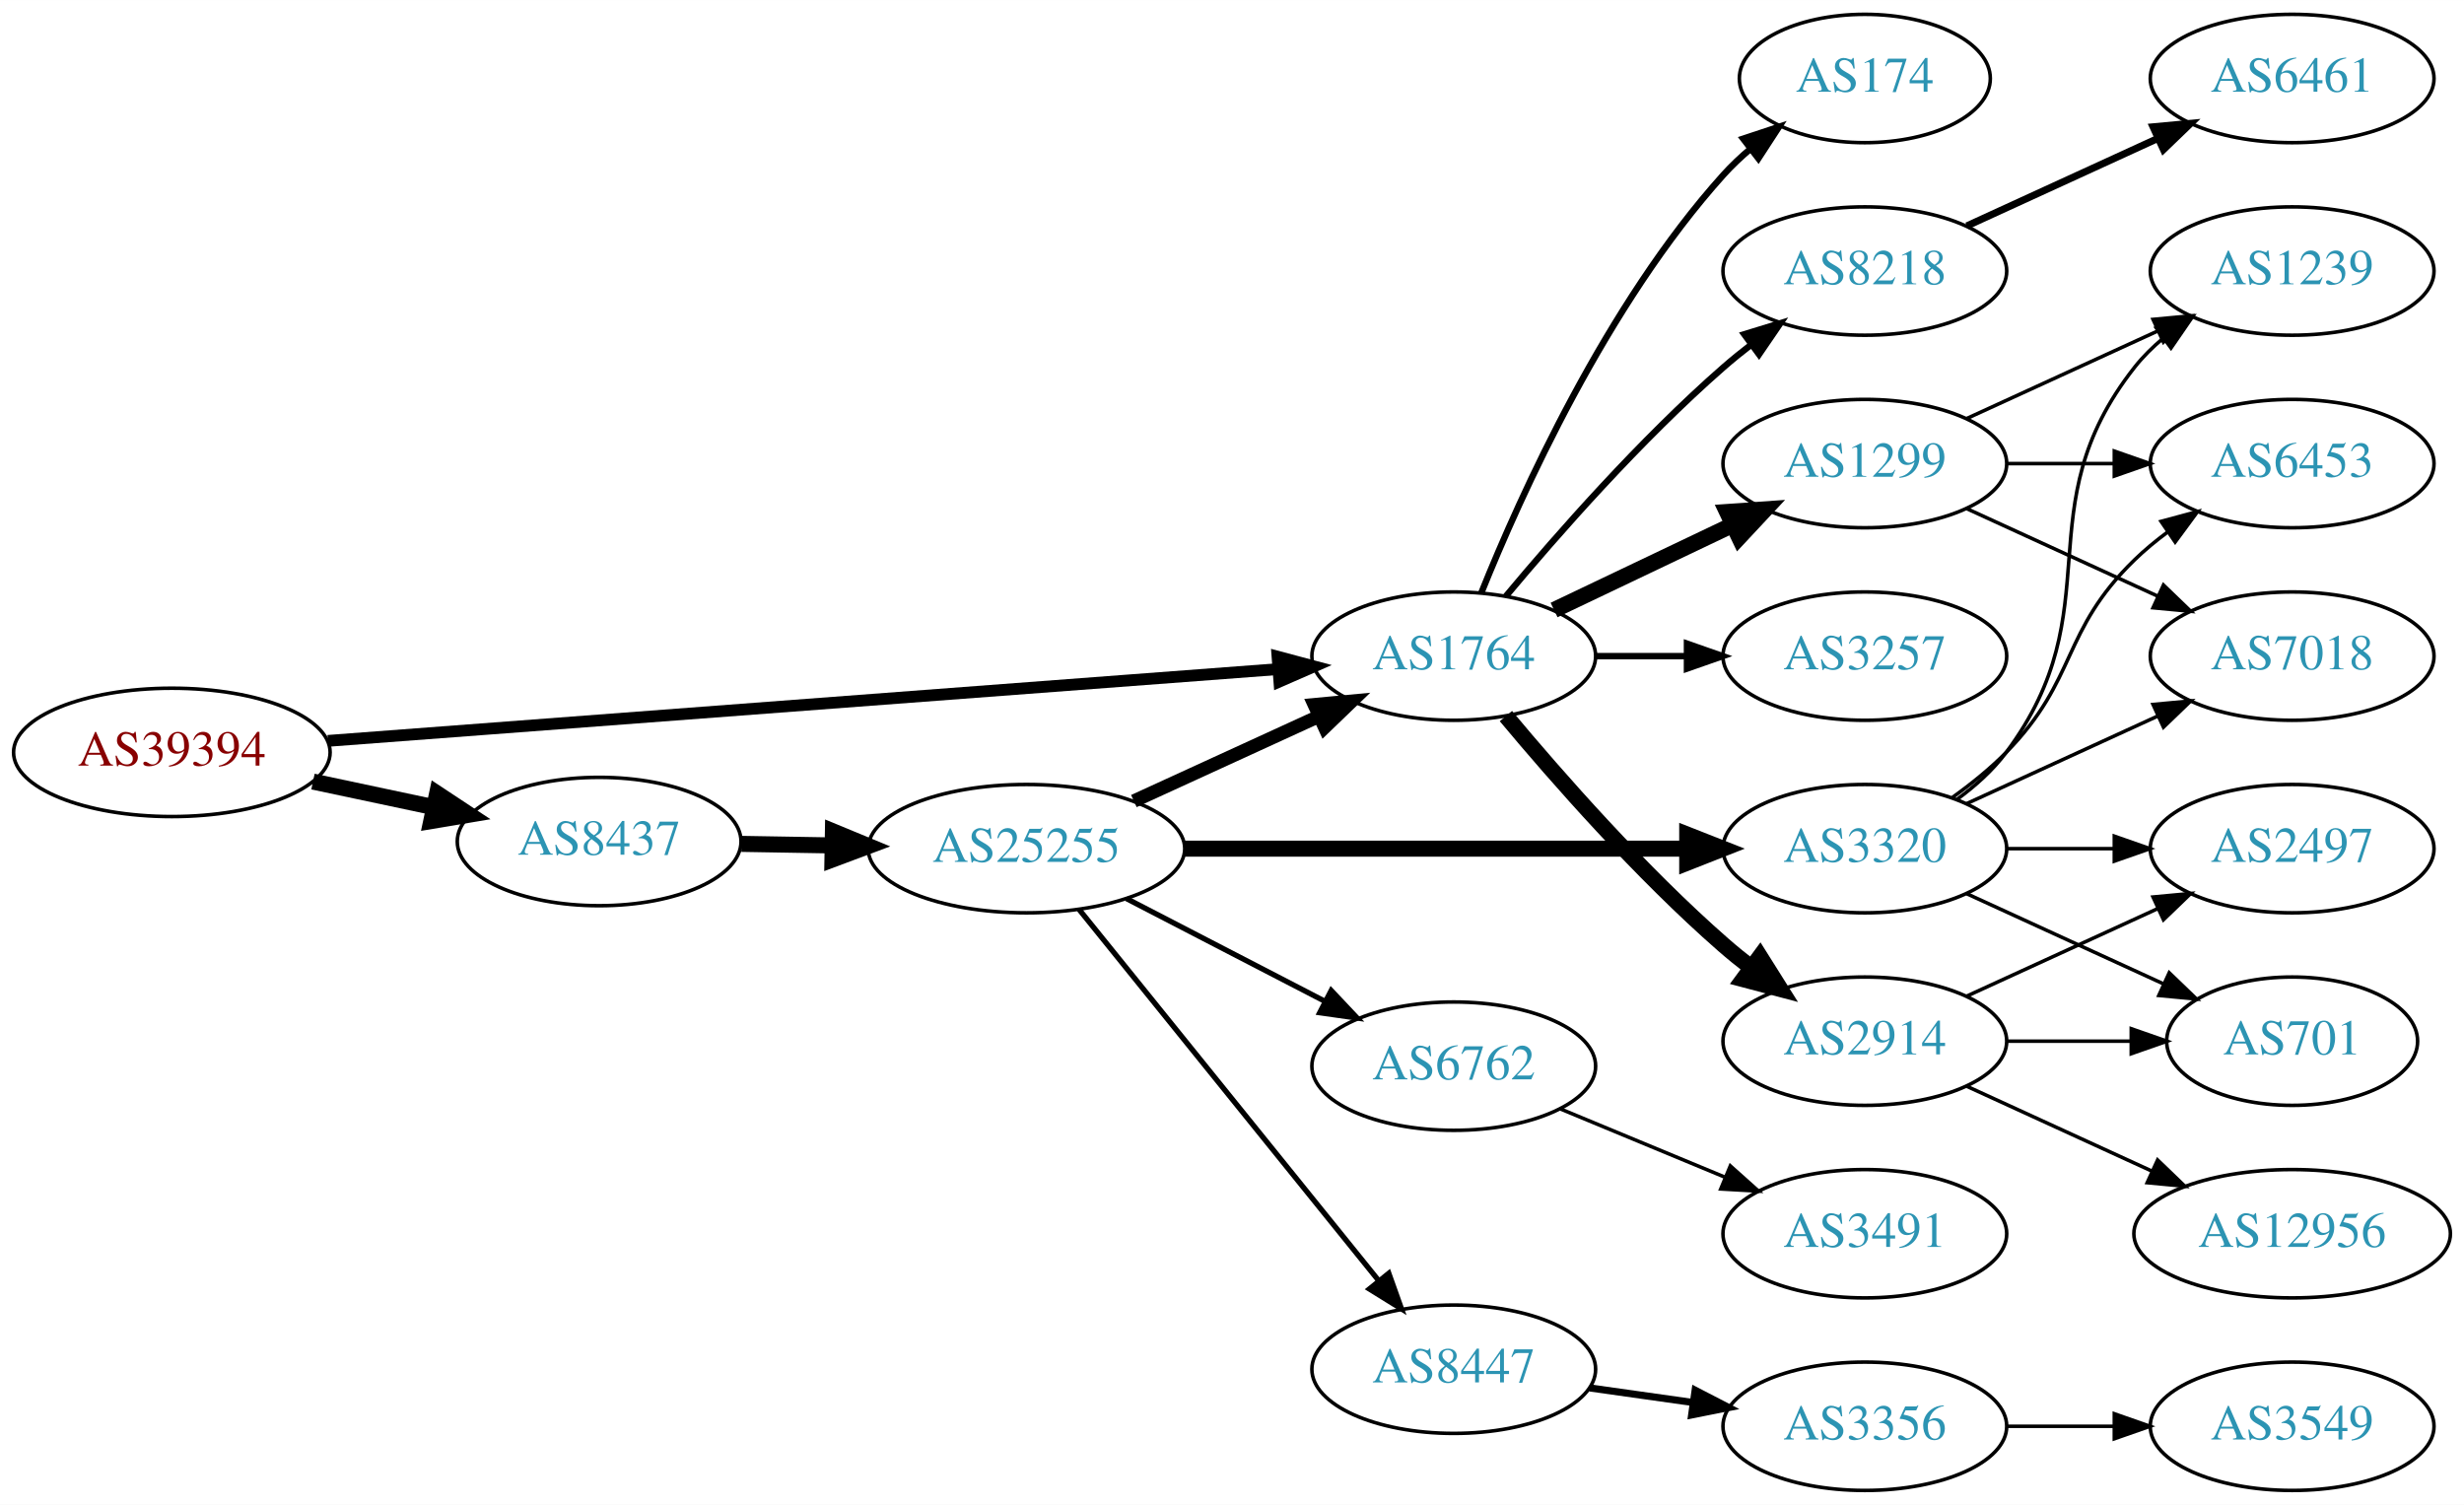
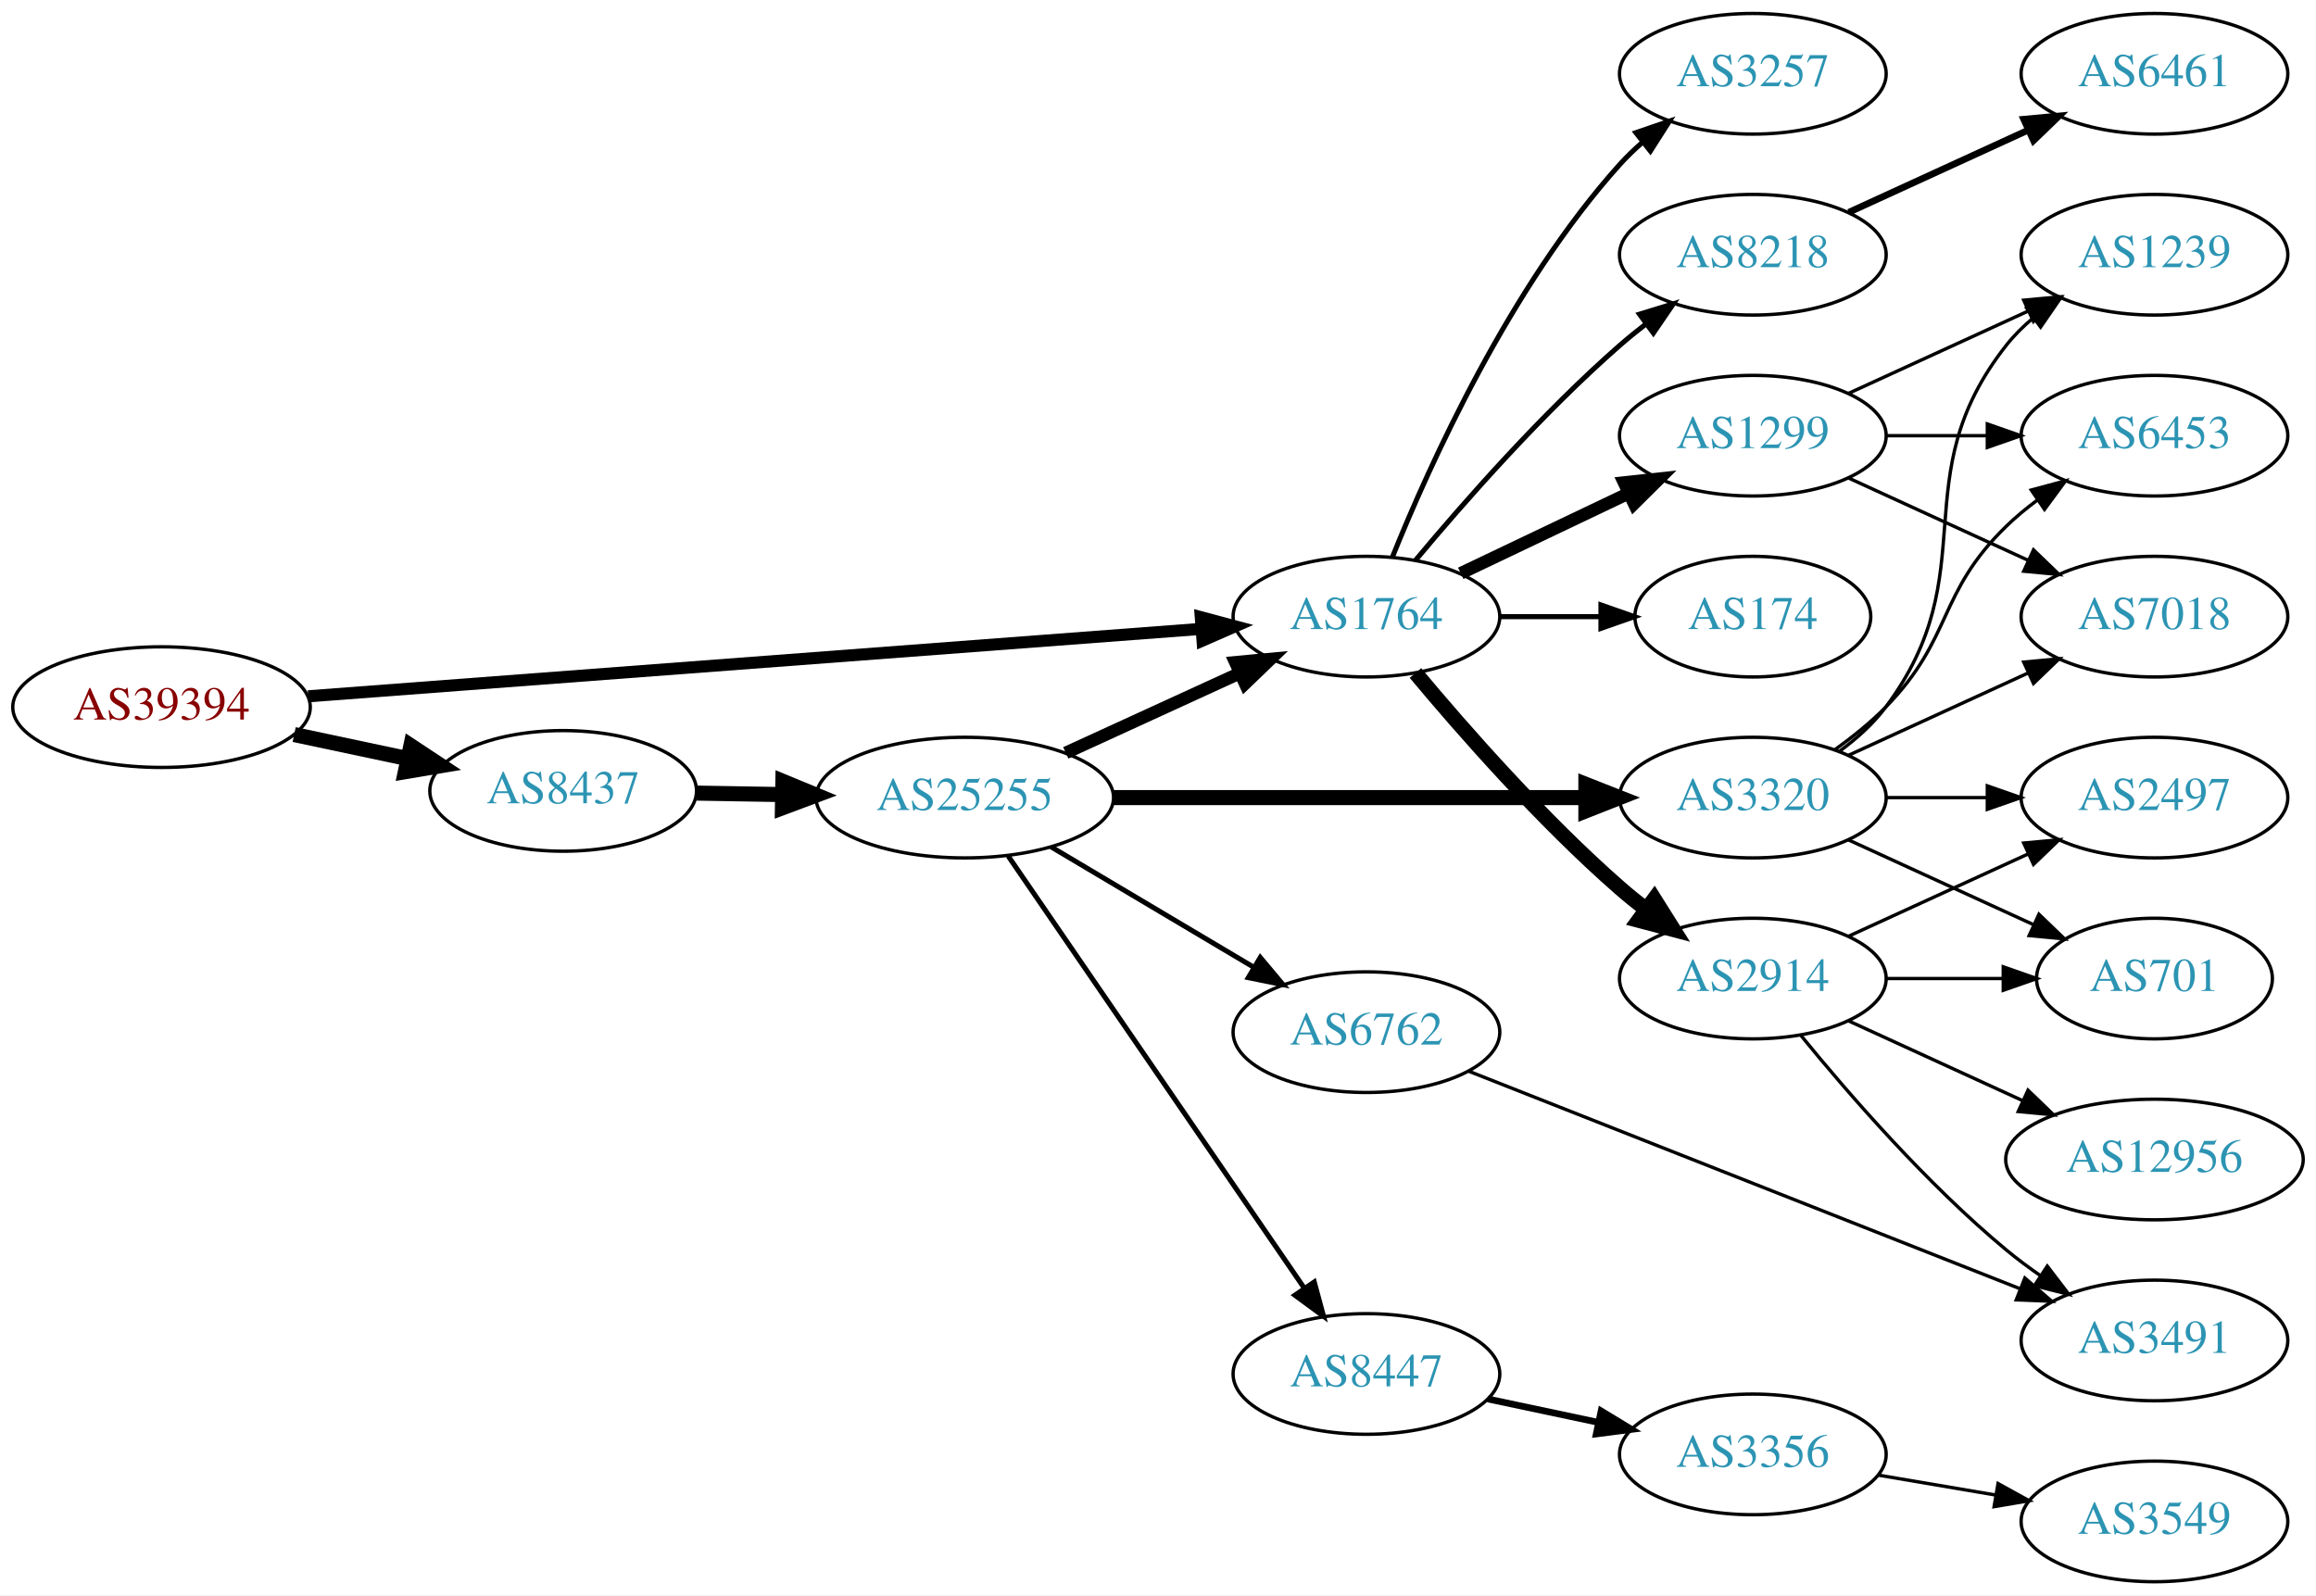
- <svg xmlns="http://www.w3.org/2000/svg" xmlns:xlink="http://www.w3.org/1999/xlink" width="691pt" height="422pt" viewBox="0.00 0.00 691.06 422.00">
-   <g id="graph0" class="graph" transform="scale(1 1) rotate(0) translate(4 418)">
-     <polygon fill="white" stroke="none" points="-4,4 -4,-418 687.055,-418 687.055,4 -4,4" />
+ <svg xmlns="http://www.w3.org/2000/svg" xmlns:xlink="http://www.w3.org/1999/xlink" width="691pt" height="476pt" viewBox="0.00 0.00 691.06 476.00">
+   <g id="graph0" class="graph" transform="scale(1 1) rotate(0) translate(4 472)">
+     <polygon fill="white" stroke="none" points="-4,4 -4,-472 687.055,-472 687.055,4 -4,4" />
    <g id="node1" class="node">
      <g id="a_node1">
        <a xlink:href="/asn/39394" xlink:title="AS39394 ~ NeoTel Telefonservice GmbH &amp; Co KG [AT]">
-           <ellipse fill="#ffffff" stroke="black" cx="44.196" cy="-207" rx="44.393" ry="18" />
-           <text text-anchor="middle" x="44.196" y="-203.3" font-family="Times,serif" font-size="14.00" fill="#880000">AS39394</text>
+           <ellipse fill="#ffffff" stroke="black" cx="44.196" cy="-261" rx="44.393" ry="18" />
+           <text text-anchor="middle" x="44.196" y="-257.3" font-family="Times,serif" font-size="14.00" fill="#880000">AS39394</text>
        </a>
      </g>
    </g>
    <g id="node2" class="node">
      <g id="a_node2">
        <a xlink:href="/asn/1764" xlink:title="AS1764 ~ NEXTLAYER-AS [AT]">
-           <ellipse fill="#ffffff" stroke="black" cx="403.724" cy="-234" rx="39.794" ry="18" />
-           <text text-anchor="middle" x="403.724" y="-230.3" font-family="Times,serif" font-size="14.00" fill="#2c94b3">AS1764</text>
+           <ellipse fill="#ffffff" stroke="black" cx="403.724" cy="-288" rx="39.794" ry="18" />
+           <text text-anchor="middle" x="403.724" y="-284.3" font-family="Times,serif" font-size="14.00" fill="#2c94b3">AS1764</text>
        </a>
      </g>
    </g>
    <g id="edge1" class="edge">
-       <path fill="none" stroke="black" stroke-width="3.3" d="M87.967,-210.23C154.873,-215.283 283.889,-225.026 354.182,-230.334" />
-       <polygon fill="black" stroke="black" stroke-width="3.3" points="354.292,-233.852 364.527,-231.115 354.819,-226.872 354.292,-233.852" />
+       <path fill="none" stroke="black" stroke-width="3.6" d="M87.967,-264.23C154.873,-269.283 283.889,-279.026 354.182,-284.334" />
+       <polygon fill="black" stroke="black" stroke-width="3.6" points="354.292,-287.852 364.527,-285.115 354.819,-280.872 354.292,-287.852" />
    </g>
    <g id="node3" class="node">
      <g id="a_node3">
        <a xlink:href="/asn/8437" xlink:title="AS8437 ~ Hutchison Drei Austria GmbH [AT]">
-           <ellipse fill="#ffffff" stroke="black" cx="164.039" cy="-182" rx="39.794" ry="18" />
-           <text text-anchor="middle" x="164.039" y="-178.3" font-family="Times,serif" font-size="14.00" fill="#2c94b3">AS8437</text>
+           <ellipse fill="#ffffff" stroke="black" cx="164.039" cy="-236" rx="39.794" ry="18" />
+           <text text-anchor="middle" x="164.039" y="-232.3" font-family="Times,serif" font-size="14.00" fill="#2c94b3">AS8437</text>
        </a>
      </g>
    </g>
    <g id="edge2" class="edge">
-       <path fill="none" stroke="black" stroke-width="4.5" d="M83.782,-198.814C94.575,-196.524 106.404,-194.015 117.556,-191.649" />
-       <polygon fill="black" stroke="black" stroke-width="4.5" points="118.592,-195.454 127.557,-189.527 116.958,-187.751 118.592,-195.454" />
+       <path fill="none" stroke="black" stroke-width="4.5" d="M83.782,-252.814C94.575,-250.524 106.404,-248.015 117.556,-245.649" />
+       <polygon fill="black" stroke="black" stroke-width="4.5" points="118.592,-249.454 127.557,-243.527 116.958,-241.751 118.592,-249.454" />
    </g>
    <g id="node4" class="node">
      <g id="a_node4">
-         <a xlink:href="/asn/2914" xlink:title="AS2914 ~ NTT America, Inc. [US]">
-           <ellipse fill="#ffffff" stroke="black" cx="519.017" cy="-126" rx="39.794" ry="18" />
-           <text text-anchor="middle" x="519.017" y="-122.3" font-family="Times,serif" font-size="14.00" fill="#2c94b3">AS2914</text>
+         <a xlink:href="/asn/1299" xlink:title="AS1299 ~ Telia Carrier [EU]">
+           <ellipse fill="#ffffff" stroke="black" cx="519.017" cy="-342" rx="39.794" ry="18" />
+           <text text-anchor="middle" x="519.017" y="-338.3" font-family="Times,serif" font-size="14.00" fill="#2c94b3">AS1299</text>
        </a>
      </g>
    </g>
    <g id="edge3" class="edge">
-       <path fill="none" stroke="black" stroke-width="4.5" d="M418.354,-217.183C432.636,-200.071 456.183,-173.255 479.37,-153 481.836,-150.846 484.475,-148.706 487.172,-146.628" />
-       <polygon fill="black" stroke="black" stroke-width="4.5" points="489.604,-149.727 495.326,-140.63 484.938,-143.384 489.604,-149.727" />
+       <path fill="none" stroke="black" stroke-width="3.75" d="M431.86,-300.934C446.854,-308.081 465.675,-317.052 481.898,-324.785" />
+       <polygon fill="black" stroke="black" stroke-width="3.75" points="480.569,-328.028 491.102,-329.171 483.581,-321.709 480.569,-328.028" />
    </g>
    <g id="node5" class="node">
      <g id="a_node5">
-         <a xlink:href="/asn/1299" xlink:title="AS1299 ~ Telia Carrier [EU]">
-           <ellipse fill="#ffffff" stroke="black" cx="519.017" cy="-288" rx="39.794" ry="18" />
-           <text text-anchor="middle" x="519.017" y="-284.3" font-family="Times,serif" font-size="14.00" fill="#2c94b3">AS1299</text>
+         <a xlink:href="/asn/2914" xlink:title="AS2914 ~ NTT America, Inc. [US]">
+           <ellipse fill="#ffffff" stroke="black" cx="519.017" cy="-180" rx="39.794" ry="18" />
+           <text text-anchor="middle" x="519.017" y="-176.3" font-family="Times,serif" font-size="14.00" fill="#2c94b3">AS2914</text>
        </a>
      </g>
    </g>
    <g id="edge4" class="edge">
-       <path fill="none" stroke="black" stroke-width="4.5" d="M431.86,-246.934C446.854,-254.081 465.675,-263.052 481.898,-270.785" />
-       <polygon fill="black" stroke="black" stroke-width="4.5" points="480.38,-274.423 491.102,-275.171 483.769,-267.314 480.38,-274.423" />
+       <path fill="none" stroke="black" stroke-width="4.5" d="M418.354,-271.183C432.636,-254.071 456.183,-227.255 479.37,-207 481.836,-204.846 484.475,-202.706 487.172,-200.628" />
+       <polygon fill="black" stroke="black" stroke-width="4.5" points="489.604,-203.727 495.326,-194.63 484.938,-197.384 489.604,-203.727" />
    </g>
    <g id="node6" class="node">
      <g id="a_node6">
-         <a xlink:href="/asn/174" xlink:title="AS174 ~ Cogent Communications [US]">
-           <ellipse fill="#ffffff" stroke="black" cx="519.017" cy="-396" rx="35.194" ry="18" />
-           <text text-anchor="middle" x="519.017" y="-392.3" font-family="Times,serif" font-size="14.00" fill="#2c94b3">AS174</text>
+         <a xlink:href="/asn/8218" xlink:title="AS8218 ~ legacy Neotelecoms [FR]">
+           <ellipse fill="#ffffff" stroke="black" cx="519.017" cy="-396" rx="39.794" ry="18" />
+           <text text-anchor="middle" x="519.017" y="-392.3" font-family="Times,serif" font-size="14.00" fill="#2c94b3">AS8218</text>
        </a>
      </g>
    </g>
    <g id="edge5" class="edge">
-       <path fill="none" stroke="black" stroke-width="1.8" d="M411.472,-251.787C422.523,-279.243 446.576,-332.578 479.37,-369 481.686,-371.572 484.291,-374.03 487.026,-376.343" />
-       <polygon fill="black" stroke="black" stroke-width="1.8" points="484.892,-379.117 494.949,-382.448 489.164,-373.572 484.892,-379.117" />
+       <path fill="none" stroke="black" stroke-width="1.5" d="M418.354,-304.817C432.636,-321.929 456.183,-348.745 479.37,-369 481.836,-371.154 484.475,-373.294 487.172,-375.372" />
+       <polygon fill="black" stroke="black" stroke-width="1.5" points="485.197,-378.264 495.326,-381.37 489.345,-372.625 485.197,-378.264" />
    </g>
    <g id="node7" class="node">
      <g id="a_node7">
-         <a xlink:href="/asn/8218" xlink:title="AS8218 ~ legacy Neotelecoms [FR]">
-           <ellipse fill="#ffffff" stroke="black" cx="519.017" cy="-342" rx="39.794" ry="18" />
-           <text text-anchor="middle" x="519.017" y="-338.3" font-family="Times,serif" font-size="14.00" fill="#2c94b3">AS8218</text>
+         <a xlink:href="/asn/174" xlink:title="AS174 ~ Cogent Communications [US]">
+           <ellipse fill="#ffffff" stroke="black" cx="519.017" cy="-288" rx="35.194" ry="18" />
+           <text text-anchor="middle" x="519.017" y="-284.3" font-family="Times,serif" font-size="14.00" fill="#2c94b3">AS174</text>
        </a>
      </g>
    </g>
    <g id="edge6" class="edge">
-       <path fill="none" stroke="black" stroke-width="1.8" d="M418.354,-250.817C432.636,-267.929 456.183,-294.745 479.37,-315 481.836,-317.154 484.475,-319.294 487.172,-321.372" />
-       <polygon fill="black" stroke="black" stroke-width="1.8" points="485.197,-324.264 495.326,-327.37 489.345,-318.625 485.197,-324.264" />
+       <path fill="none" stroke="black" stroke-width="1.5" d="M443.396,-288C453.101,-288 463.592,-288 473.555,-288" />
+       <polygon fill="black" stroke="black" stroke-width="1.5" points="473.691,-291.5 483.691,-288 473.691,-284.5 473.691,-291.5" />
    </g>
    <g id="node8" class="node">
      <g id="a_node8">
        <a xlink:href="/asn/3257" xlink:title="AS3257 ~ GTT [DE]">
-           <ellipse fill="#ffffff" stroke="black" cx="519.017" cy="-234" rx="39.794" ry="18" />
-           <text text-anchor="middle" x="519.017" y="-230.3" font-family="Times,serif" font-size="14.00" fill="#2c94b3">AS3257</text>
+           <ellipse fill="#ffffff" stroke="black" cx="519.017" cy="-450" rx="39.794" ry="18" />
+           <text text-anchor="middle" x="519.017" y="-446.3" font-family="Times,serif" font-size="14.00" fill="#2c94b3">AS3257</text>
        </a>
      </g>
    </g>
    <g id="edge7" class="edge">
-       <path fill="none" stroke="black" stroke-width="1.8" d="M443.396,-234C451.599,-234 460.363,-234 468.895,-234" />
-       <polygon fill="black" stroke="black" stroke-width="1.8" points="469.134,-237.5 479.134,-234 469.134,-230.5 469.134,-237.5" />
+       <path fill="none" stroke="black" stroke-width="1.5" d="M411.472,-305.787C422.523,-333.243 446.576,-386.578 479.37,-423 481.373,-425.224 483.591,-427.363 485.924,-429.397" />
+       <polygon fill="black" stroke="black" stroke-width="1.5" points="484.122,-432.433 494.143,-435.873 488.454,-426.935 484.122,-432.433" />
+     </g>
+     <g id="node17" class="node">
+       <g id="a_node17">
+         <a xlink:href="/asn/25255" xlink:title="AS25255 ~ ==&gt; TELE2 AUSTRIA &lt;== [AT]">
+           <ellipse fill="#ffffff" stroke="black" cx="283.881" cy="-234" rx="44.393" ry="18" />
+           <text text-anchor="middle" x="283.881" y="-230.3" font-family="Times,serif" font-size="14.00" fill="#2c94b3">AS25255</text>
+         </a>
+       </g>
+     </g>
+     <g id="edge16" class="edge">
+       <path fill="none" stroke="black" stroke-width="4.5" d="M203.951,-235.34C212.054,-235.202 220.729,-235.055 229.255,-234.91" />
+       <polygon fill="black" stroke="black" stroke-width="4.5" points="229.601,-238.842 239.533,-234.736 229.468,-230.969 229.601,-238.842" />
+     </g>
+     <g id="node9" class="node">
+       <g id="a_node9">
+         <a xlink:href="/asn/6453" xlink:title="AS6453 ~ TATA COMMUNICATIONS (AMERICA) INC [US]">
+           <ellipse fill="#ffffff" stroke="black" cx="638.859" cy="-342" rx="39.794" ry="18" />
+           <text text-anchor="middle" x="638.859" y="-338.3" font-family="Times,serif" font-size="14.00" fill="#2c94b3">AS6453</text>
+         </a>
+       </g>
+     </g>
+     <g id="edge8" class="edge">
+       <path fill="none" stroke="black" d="M558.929,-342C568.483,-342 578.832,-342 588.795,-342" />
+       <polygon fill="black" stroke="black" points="588.988,-345.5 598.987,-342 588.987,-338.5 588.988,-345.5" />
+     </g>
+     <g id="node10" class="node">
+       <g id="a_node10">
+         <a xlink:href="/asn/7018" xlink:title="AS7018 ~ AT&amp;T Services, Inc. [US]">
+           <ellipse fill="#ffffff" stroke="black" cx="638.859" cy="-288" rx="39.794" ry="18" />
+           <text text-anchor="middle" x="638.859" y="-284.3" font-family="Times,serif" font-size="14.00" fill="#2c94b3">AS7018</text>
+         </a>
+       </g>
+     </g>
+     <g id="edge9" class="edge">
+       <path fill="none" stroke="black" d="M547.646,-329.339C563.603,-322.027 583.873,-312.739 601.156,-304.819" />
+       <polygon fill="black" stroke="black" points="602.771,-307.929 610.404,-300.581 599.854,-301.565 602.771,-307.929" />
+     </g>
+     <g id="node11" class="node">
+       <g id="a_node11">
+         <a xlink:href="/asn/1239" xlink:title="AS1239 ~ Sprint [US]">
+           <ellipse fill="#ffffff" stroke="black" cx="638.859" cy="-396" rx="39.794" ry="18" />
+           <text text-anchor="middle" x="638.859" y="-392.3" font-family="Times,serif" font-size="14.00" fill="#2c94b3">AS1239</text>
+         </a>
+       </g>
+     </g>
+     <g id="edge10" class="edge">
+       <path fill="none" stroke="black" d="M547.646,-354.661C563.603,-361.973 583.873,-371.261 601.156,-379.181" />
+       <polygon fill="black" stroke="black" points="599.854,-382.435 610.404,-383.419 602.771,-376.071 599.854,-382.435" />
+     </g>
+     <g id="node13" class="node">
+       <g id="a_node13">
+         <a xlink:href="/asn/701" xlink:title="AS701 ~ UUNET [US]">
+           <ellipse fill="#ffffff" stroke="black" cx="638.859" cy="-180" rx="35.194" ry="18" />
+           <text text-anchor="middle" x="638.859" y="-176.3" font-family="Times,serif" font-size="14.00" fill="#2c94b3">AS701</text>
+         </a>
+       </g>
+     </g>
+     <g id="edge12" class="edge">
+       <path fill="none" stroke="black" d="M558.929,-180C570.016,-180 582.176,-180 593.558,-180" />
+       <polygon fill="black" stroke="black" points="593.74,-183.5 603.74,-180 593.74,-176.5 593.74,-183.5" />
+     </g>
+     <g id="node14" class="node">
+       <g id="a_node14">
+         <a xlink:href="/asn/2497" xlink:title="AS2497 ~ Internet Initiative Japan Inc. [JP]">
+           <ellipse fill="#ffffff" stroke="black" cx="638.859" cy="-234" rx="39.794" ry="18" />
+           <text text-anchor="middle" x="638.859" y="-230.3" font-family="Times,serif" font-size="14.00" fill="#2c94b3">AS2497</text>
+         </a>
+       </g>
+     </g>
+     <g id="edge13" class="edge">
+       <path fill="none" stroke="black" d="M547.646,-192.661C563.603,-199.973 583.873,-209.261 601.156,-217.181" />
+       <polygon fill="black" stroke="black" points="599.854,-220.435 610.404,-221.419 602.771,-214.071 599.854,-220.435" />
+     </g>
+     <g id="node15" class="node">
+       <g id="a_node15">
+         <a xlink:href="/asn/12956" xlink:title="AS12956 ~ TELXIUS [ES]">
+           <ellipse fill="#ffffff" stroke="black" cx="638.859" cy="-126" rx="44.393" ry="18" />
+           <text text-anchor="middle" x="638.859" y="-122.3" font-family="Times,serif" font-size="14.00" fill="#2c94b3">AS12956</text>
+         </a>
+       </g>
+     </g>
+     <g id="edge14" class="edge">
+       <path fill="none" stroke="black" d="M547.646,-167.339C563.143,-160.238 582.71,-151.272 599.657,-143.506" />
+       <polygon fill="black" stroke="black" points="601.126,-146.683 608.759,-139.335 598.21,-140.319 601.126,-146.683" />
    </g>
    <g id="node16" class="node">
      <g id="a_node16">
-         <a xlink:href="/asn/25255" xlink:title="AS25255 ~ ==&gt; TELE2 AUSTRIA &lt;== [AT]">
-           <ellipse fill="#ffffff" stroke="black" cx="283.881" cy="-180" rx="44.393" ry="18" />
-           <text text-anchor="middle" x="283.881" y="-176.3" font-family="Times,serif" font-size="14.00" fill="#2c94b3">AS25255</text>
+         <a xlink:href="/asn/3491" xlink:title="AS3491 ~ PCCW Global, Inc. [US]">
+           <ellipse fill="#ffffff" stroke="black" cx="638.859" cy="-72" rx="39.794" ry="18" />
+           <text text-anchor="middle" x="638.859" y="-68.3" font-family="Times,serif" font-size="14.00" fill="#2c94b3">AS3491</text>
        </a>
      </g>
    </g>
    <g id="edge15" class="edge">
-       <path fill="none" stroke="black" stroke-width="4.5" d="M203.951,-181.34C212.054,-181.202 220.729,-181.055 229.255,-180.91" />
-       <polygon fill="black" stroke="black" stroke-width="4.5" points="229.601,-184.842 239.533,-180.736 229.468,-176.969 229.601,-184.842" />
-     </g>
-     <g id="node9" class="node">
-       <g id="a_node9">
-         <a xlink:href="/asn/2497" xlink:title="AS2497 ~ Internet Initiative Japan Inc. [JP]">
-           <ellipse fill="#ffffff" stroke="black" cx="638.859" cy="-180" rx="39.794" ry="18" />
-           <text text-anchor="middle" x="638.859" y="-176.3" font-family="Times,serif" font-size="14.00" fill="#2c94b3">AS2497</text>
-         </a>
-       </g>
-     </g>
-     <g id="edge8" class="edge">
-       <path fill="none" stroke="black" d="M547.646,-138.661C563.603,-145.973 583.873,-155.261 601.156,-163.181" />
-       <polygon fill="black" stroke="black" points="599.854,-166.435 610.404,-167.419 602.771,-160.071 599.854,-166.435" />
-     </g>
-     <g id="node10" class="node">
-       <g id="a_node10">
-         <a xlink:href="/asn/701" xlink:title="AS701 ~ UUNET [US]">
-           <ellipse fill="#ffffff" stroke="black" cx="638.859" cy="-126" rx="35.194" ry="18" />
-           <text text-anchor="middle" x="638.859" y="-122.3" font-family="Times,serif" font-size="14.00" fill="#2c94b3">AS701</text>
-         </a>
-       </g>
-     </g>
-     <g id="edge9" class="edge">
-       <path fill="none" stroke="black" d="M558.929,-126C570.016,-126 582.176,-126 593.558,-126" />
-       <polygon fill="black" stroke="black" points="593.74,-129.5 603.74,-126 593.74,-122.5 593.74,-129.5" />
-     </g>
-     <g id="node11" class="node">
-       <g id="a_node11">
-         <a xlink:href="/asn/12956" xlink:title="AS12956 ~ TELXIUS [ES]">
-           <ellipse fill="#ffffff" stroke="black" cx="638.859" cy="-72" rx="44.393" ry="18" />
-           <text text-anchor="middle" x="638.859" y="-68.3" font-family="Times,serif" font-size="14.00" fill="#2c94b3">AS12956</text>
-         </a>
-       </g>
-     </g>
-     <g id="edge10" class="edge">
-       <path fill="none" stroke="black" d="M547.646,-113.339C563.143,-106.238 582.71,-97.272 599.657,-89.506" />
-       <polygon fill="black" stroke="black" points="601.126,-92.683 608.759,-85.335 598.21,-86.319 601.126,-92.683" />
+       <path fill="none" stroke="black" d="M533.436,-162.935C547.55,-145.625 570.965,-118.655 594.663,-99 597.88,-96.332 601.38,-93.73 604.95,-91.259" />
+       <polygon fill="black" stroke="black" points="606.874,-94.183 613.307,-85.764 603.028,-88.334 606.874,-94.183" />
    </g>
    <g id="node12" class="node">
      <g id="a_node12">
-         <a xlink:href="/asn/6453" xlink:title="AS6453 ~ TATA COMMUNICATIONS (AMERICA) INC [US]">
-           <ellipse fill="#ffffff" stroke="black" cx="638.859" cy="-288" rx="39.794" ry="18" />
-           <text text-anchor="middle" x="638.859" y="-284.3" font-family="Times,serif" font-size="14.00" fill="#2c94b3">AS6453</text>
+         <a xlink:href="/asn/6461" xlink:title="AS6461 ~ Zayo Bandwidth [US]">
+           <ellipse fill="#ffffff" stroke="black" cx="638.859" cy="-450" rx="39.794" ry="18" />
+           <text text-anchor="middle" x="638.859" y="-446.3" font-family="Times,serif" font-size="14.00" fill="#2c94b3">AS6461</text>
        </a>
      </g>
    </g>
    <g id="edge11" class="edge">
-       <path fill="none" stroke="black" d="M558.929,-288C568.483,-288 578.832,-288 588.795,-288" />
-       <polygon fill="black" stroke="black" points="588.988,-291.5 598.987,-288 588.987,-284.5 588.988,-291.5" />
-     </g>
-     <g id="node13" class="node">
-       <g id="a_node13">
-         <a xlink:href="/asn/7018" xlink:title="AS7018 ~ AT&amp;T Services, Inc. [US]">
-           <ellipse fill="#ffffff" stroke="black" cx="638.859" cy="-234" rx="39.794" ry="18" />
-           <text text-anchor="middle" x="638.859" y="-230.3" font-family="Times,serif" font-size="14.00" fill="#2c94b3">AS7018</text>
-         </a>
-       </g>
-     </g>
-     <g id="edge12" class="edge">
-       <path fill="none" stroke="black" d="M547.646,-275.339C563.603,-268.027 583.873,-258.739 601.156,-250.819" />
-       <polygon fill="black" stroke="black" points="602.771,-253.929 610.404,-246.581 599.854,-247.565 602.771,-253.929" />
-     </g>
-     <g id="node14" class="node">
-       <g id="a_node14">
-         <a xlink:href="/asn/1239" xlink:title="AS1239 ~ Sprint [US]">
-           <ellipse fill="#ffffff" stroke="black" cx="638.859" cy="-342" rx="39.794" ry="18" />
-           <text text-anchor="middle" x="638.859" y="-338.3" font-family="Times,serif" font-size="14.00" fill="#2c94b3">AS1239</text>
-         </a>
-       </g>
-     </g>
-     <g id="edge13" class="edge">
-       <path fill="none" stroke="black" d="M547.646,-300.661C563.603,-307.973 583.873,-317.261 601.156,-325.181" />
-       <polygon fill="black" stroke="black" points="599.854,-328.435 610.404,-329.419 602.771,-322.071 599.854,-328.435" />
-     </g>
-     <g id="node15" class="node">
-       <g id="a_node15">
-         <a xlink:href="/asn/6461" xlink:title="AS6461 ~ Zayo Bandwidth [US]">
-           <ellipse fill="#ffffff" stroke="black" cx="638.859" cy="-396" rx="39.794" ry="18" />
-           <text text-anchor="middle" x="638.859" y="-392.3" font-family="Times,serif" font-size="14.00" fill="#2c94b3">AS6461</text>
-         </a>
-       </g>
-     </g>
-     <g id="edge14" class="edge">
-       <path fill="none" stroke="black" stroke-width="2" d="M547.646,-354.661C563.603,-361.973 583.873,-371.261 601.156,-379.181" />
-       <polygon fill="black" stroke="black" stroke-width="2" points="599.854,-382.435 610.404,-383.419 602.771,-376.071 599.854,-382.435" />
-     </g>
-     <g id="edge18" class="edge">
-       <path fill="none" stroke="black" stroke-width="3.75" d="M314.011,-193.348C329.622,-200.502 349.02,-209.391 365.692,-217.03" />
-       <polygon fill="black" stroke="black" stroke-width="3.75" points="364.595,-220.378 375.144,-221.362 367.511,-214.014 364.595,-220.378" />
-     </g>
-     <g id="node17" class="node">
-       <g id="a_node17">
-         <a xlink:href="/asn/8447" xlink:title="AS8447 ~ A1 Telekom Austria AG [AT]">
-           <ellipse fill="#ffffff" stroke="black" cx="403.724" cy="-34" rx="39.794" ry="18" />
-           <text text-anchor="middle" x="403.724" y="-30.3" font-family="Times,serif" font-size="14.00" fill="#2c94b3">AS8447</text>
-         </a>
-       </g>
-     </g>
-     <g id="edge16" class="edge">
-       <path fill="none" stroke="black" stroke-width="1.5" d="M298.63,-162.966C319.386,-137.251 358.831,-88.381 382.755,-58.74" />
-       <polygon fill="black" stroke="black" stroke-width="1.5" points="385.505,-60.905 389.063,-50.925 380.058,-56.508 385.505,-60.905" />
+       <path fill="none" stroke="black" stroke-width="2" d="M547.646,-408.661C563.603,-415.973 583.873,-425.261 601.156,-433.181" />
+       <polygon fill="black" stroke="black" stroke-width="2" points="599.854,-436.435 610.404,-437.419 602.771,-430.071 599.854,-436.435" />
+     </g>
+     <g id="edge19" class="edge">
+       <path fill="none" stroke="black" stroke-width="3.75" d="M314.011,-247.348C329.622,-254.502 349.02,-263.391 365.692,-271.03" />
+       <polygon fill="black" stroke="black" stroke-width="3.75" points="364.595,-274.378 375.144,-275.362 367.511,-268.014 364.595,-274.378" />
    </g>
    <g id="node18" class="node">
      <g id="a_node18">
-         <a xlink:href="/asn/3320" xlink:title="AS3320 ~ DTAG [DE]">
-           <ellipse fill="#ffffff" stroke="black" cx="519.017" cy="-180" rx="39.794" ry="18" />
-           <text text-anchor="middle" x="519.017" y="-176.3" font-family="Times,serif" font-size="14.00" fill="#2c94b3">AS3320</text>
+         <a xlink:href="/asn/6762" xlink:title="AS6762 ~ TELECOM ITALIA SPARKLE S.p.A. [IT]">
+           <ellipse fill="#ffffff" stroke="black" cx="403.724" cy="-164" rx="39.794" ry="18" />
+           <text text-anchor="middle" x="403.724" y="-160.3" font-family="Times,serif" font-size="14.00" fill="#2c94b3">AS6762</text>
        </a>
      </g>
    </g>
    <g id="edge17" class="edge">
-       <path fill="none" stroke="black" stroke-width="4.5" d="M328.186,-180C368.124,-180 427.359,-180 469.014,-180" />
-       <polygon fill="black" stroke="black" stroke-width="4.5" points="469.203,-183.938 479.203,-180 469.203,-176.063 469.203,-183.938" />
+       <path fill="none" stroke="black" stroke-width="1.5" d="M309.585,-219.326C327.18,-208.874 351.006,-194.721 370.155,-183.346" />
+       <polygon fill="black" stroke="black" stroke-width="1.5" points="372.048,-186.293 378.858,-178.177 368.473,-180.275 372.048,-186.293" />
    </g>
    <g id="node19" class="node">
      <g id="a_node19">
-         <a xlink:href="/asn/6762" xlink:title="AS6762 ~ TELECOM ITALIA SPARKLE S.p.A. [IT]">
-           <ellipse fill="#ffffff" stroke="black" cx="403.724" cy="-119" rx="39.794" ry="18" />
-           <text text-anchor="middle" x="403.724" y="-115.3" font-family="Times,serif" font-size="14.00" fill="#2c94b3">AS6762</text>
-         </a>
-       </g>
-     </g>
-     <g id="edge19" class="edge">
-       <path fill="none" stroke="black" stroke-width="1.5" d="M311.917,-166.005C328.466,-157.439 349.818,-146.386 367.659,-137.151" />
-       <polygon fill="black" stroke="black" stroke-width="1.5" points="369.353,-140.215 376.624,-132.51 366.135,-133.999 369.353,-140.215" />
+         <a xlink:href="/asn/3320" xlink:title="AS3320 ~ DTAG [DE]">
+           <ellipse fill="#ffffff" stroke="black" cx="519.017" cy="-234" rx="39.794" ry="18" />
+           <text text-anchor="middle" x="519.017" y="-230.3" font-family="Times,serif" font-size="14.00" fill="#2c94b3">AS3320</text>
+         </a>
+       </g>
+     </g>
+     <g id="edge18" class="edge">
+       <path fill="none" stroke="black" stroke-width="4.5" d="M328.186,-234C368.124,-234 427.359,-234 469.014,-234" />
+       <polygon fill="black" stroke="black" stroke-width="4.5" points="469.203,-237.938 479.203,-234 469.203,-230.063 469.203,-237.938" />
    </g>
    <g id="node20" class="node">
      <g id="a_node20">
-         <a xlink:href="/asn/3356" xlink:title="AS3356 ~ Level 3 Parent, LLC [US]">
-           <ellipse fill="#ffffff" stroke="black" cx="519.017" cy="-18" rx="39.794" ry="18" />
-           <text text-anchor="middle" x="519.017" y="-14.3" font-family="Times,serif" font-size="14.00" fill="#2c94b3">AS3356</text>
+         <a xlink:href="/asn/8447" xlink:title="AS8447 ~ A1 Telekom Austria AG [AT]">
+           <ellipse fill="#ffffff" stroke="black" cx="403.724" cy="-62" rx="39.794" ry="18" />
+           <text text-anchor="middle" x="403.724" y="-58.3" font-family="Times,serif" font-size="14.00" fill="#2c94b3">AS8447</text>
        </a>
      </g>
    </g>
    <g id="edge20" class="edge">
-       <path fill="none" stroke="black" stroke-width="2" d="M441.82,-28.761C451.112,-27.449 461.204,-26.023 470.91,-24.653" />
-       <polygon fill="black" stroke="black" stroke-width="2" points="471.425,-28.115 480.837,-23.251 470.446,-21.184 471.425,-28.115" />
+       <path fill="none" stroke="black" stroke-width="1.5" d="M296.829,-216.561C317.705,-186.092 360.904,-123.039 385.18,-87.606" />
+       <polygon fill="black" stroke="black" stroke-width="1.5" points="388.155,-89.457 390.919,-79.229 382.38,-85.501 388.155,-89.457" />
+     </g>
+     <g id="edge28" class="edge">
+       <path fill="none" stroke="black" d="M434.251,-152.348C476.003,-135.872 552.369,-105.736 598.779,-87.422" />
+       <polygon fill="black" stroke="black" points="600.188,-90.629 608.205,-83.702 597.618,-84.117 600.188,-90.629" />
+     </g>
+     <g id="edge23" class="edge">
+       <path fill="none" stroke="black" d="M543.611,-248.389C548.867,-252.148 554.198,-256.437 558.663,-261 578.836,-281.617 573.97,-294.906 594.663,-315 597.508,-317.763 600.682,-320.386 603.982,-322.834" />
+       <polygon fill="black" stroke="black" points="602.099,-325.786 612.33,-328.538 606.048,-320.006 602.099,-325.786" />
+     </g>
+     <g id="edge25" class="edge">
+       <path fill="none" stroke="black" d="M547.646,-246.661C563.603,-253.973 583.873,-263.261 601.156,-271.181" />
+       <polygon fill="black" stroke="black" points="599.854,-274.435 610.404,-275.419 602.771,-268.071 599.854,-274.435" />
    </g>
    <g id="edge22" class="edge">
-       <path fill="none" stroke="black" d="M558.929,-180C568.483,-180 578.832,-180 588.795,-180" />
-       <polygon fill="black" stroke="black" points="588.988,-183.5 598.987,-180 588.987,-176.5 588.988,-183.5" />
+       <path fill="none" stroke="black" d="M544.948,-247.882C550.024,-251.611 554.942,-256.016 558.663,-261 588.935,-301.542 563.364,-329.246 594.663,-369 596.988,-371.953 599.732,-374.67 602.691,-377.147" />
+       <polygon fill="black" stroke="black" points="600.75,-380.064 610.888,-383.145 604.884,-374.415 600.75,-380.064" />
+     </g>
+     <g id="edge24" class="edge">
+       <path fill="none" stroke="black" d="M547.646,-221.339C564.062,-213.817 585.043,-204.202 602.64,-196.139" />
+       <polygon fill="black" stroke="black" points="604.385,-199.189 612.018,-191.842 601.469,-192.826 604.385,-199.189" />
    </g>
    <g id="edge21" class="edge">
-       <path fill="none" stroke="black" d="M547.646,-167.339C564.062,-159.817 585.043,-150.202 602.64,-142.139" />
-       <polygon fill="black" stroke="black" points="604.385,-145.189 612.018,-137.842 601.469,-138.826 604.385,-145.189" />
-     </g>
-     <g id="edge25" class="edge">
-       <path fill="none" stroke="black" d="M543.611,-194.389C548.867,-198.148 554.198,-202.437 558.663,-207 578.836,-227.617 573.97,-240.906 594.663,-261 597.508,-263.763 600.682,-266.386 603.982,-268.834" />
-       <polygon fill="black" stroke="black" points="602.099,-271.786 612.33,-274.538 606.048,-266.006 602.099,-271.786" />
-     </g>
-     <g id="edge23" class="edge">
-       <path fill="none" stroke="black" d="M547.646,-192.661C563.603,-199.973 583.873,-209.261 601.156,-217.181" />
-       <polygon fill="black" stroke="black" points="599.854,-220.435 610.404,-221.419 602.771,-214.071 599.854,-220.435" />
-     </g>
-     <g id="edge24" class="edge">
-       <path fill="none" stroke="black" d="M544.948,-193.882C550.024,-197.611 554.942,-202.016 558.663,-207 588.935,-247.542 563.364,-275.246 594.663,-315 596.988,-317.953 599.732,-320.67 602.691,-323.147" />
-       <polygon fill="black" stroke="black" points="600.75,-326.064 610.888,-329.145 604.884,-320.415 600.75,-326.064" />
+       <path fill="none" stroke="black" d="M558.929,-234C568.483,-234 578.832,-234 588.795,-234" />
+       <polygon fill="black" stroke="black" points="588.988,-237.5 598.987,-234 588.987,-230.5 588.988,-237.5" />
    </g>
    <g id="node21" class="node">
      <g id="a_node21">
-         <a xlink:href="/asn/3491" xlink:title="AS3491 ~ PCCW Global, Inc. [US]">
-           <ellipse fill="#ffffff" stroke="black" cx="519.017" cy="-72" rx="39.794" ry="18" />
-           <text text-anchor="middle" x="519.017" y="-68.3" font-family="Times,serif" font-size="14.00" fill="#2c94b3">AS3491</text>
+         <a xlink:href="/asn/3356" xlink:title="AS3356 ~ Level 3 Parent, LLC [US]">
+           <ellipse fill="#ffffff" stroke="black" cx="519.017" cy="-38" rx="39.794" ry="18" />
+           <text text-anchor="middle" x="519.017" y="-34.3" font-family="Times,serif" font-size="14.00" fill="#2c94b3">AS3356</text>
        </a>
      </g>
    </g>
    <g id="edge26" class="edge">
-       <path fill="none" stroke="black" d="M433.605,-107.018C447.588,-101.218 464.569,-94.173 479.624,-87.928" />
-       <polygon fill="black" stroke="black" points="481.292,-91.025 489.188,-83.96 478.61,-84.559 481.292,-91.025" />
+       <path fill="none" stroke="black" stroke-width="2" d="M439.949,-54.538C450.393,-52.325 461.976,-49.872 472.953,-47.546" />
+       <polygon fill="black" stroke="black" stroke-width="2" points="473.755,-50.954 482.813,-45.458 472.305,-44.106 473.755,-50.954" />
    </g>
    <g id="node22" class="node">
      <g id="a_node22">
        <a xlink:href="/asn/3549" xlink:title="AS3549 ~ Level 3 Parent, LLC [US]">
          <ellipse fill="#ffffff" stroke="black" cx="638.859" cy="-18" rx="39.794" ry="18" />
          <text text-anchor="middle" x="638.859" y="-14.3" font-family="Times,serif" font-size="14.00" fill="#2c94b3">AS3549</text>
        </a>
      </g>
    </g>
    <g id="edge27" class="edge">
-       <path fill="none" stroke="black" d="M558.929,-18C568.483,-18 578.832,-18 588.795,-18" />
-       <polygon fill="black" stroke="black" points="588.988,-21.5 598.987,-18 588.987,-14.5 588.988,-21.5" />
+       <path fill="none" stroke="black" d="M556.335,-31.836C567.424,-29.954 579.771,-27.859 591.434,-25.879" />
+       <polygon fill="black" stroke="black" points="592.185,-29.302 601.458,-24.178 591.013,-22.401 592.185,-29.302" />
    </g>
  </g>
</svg>
